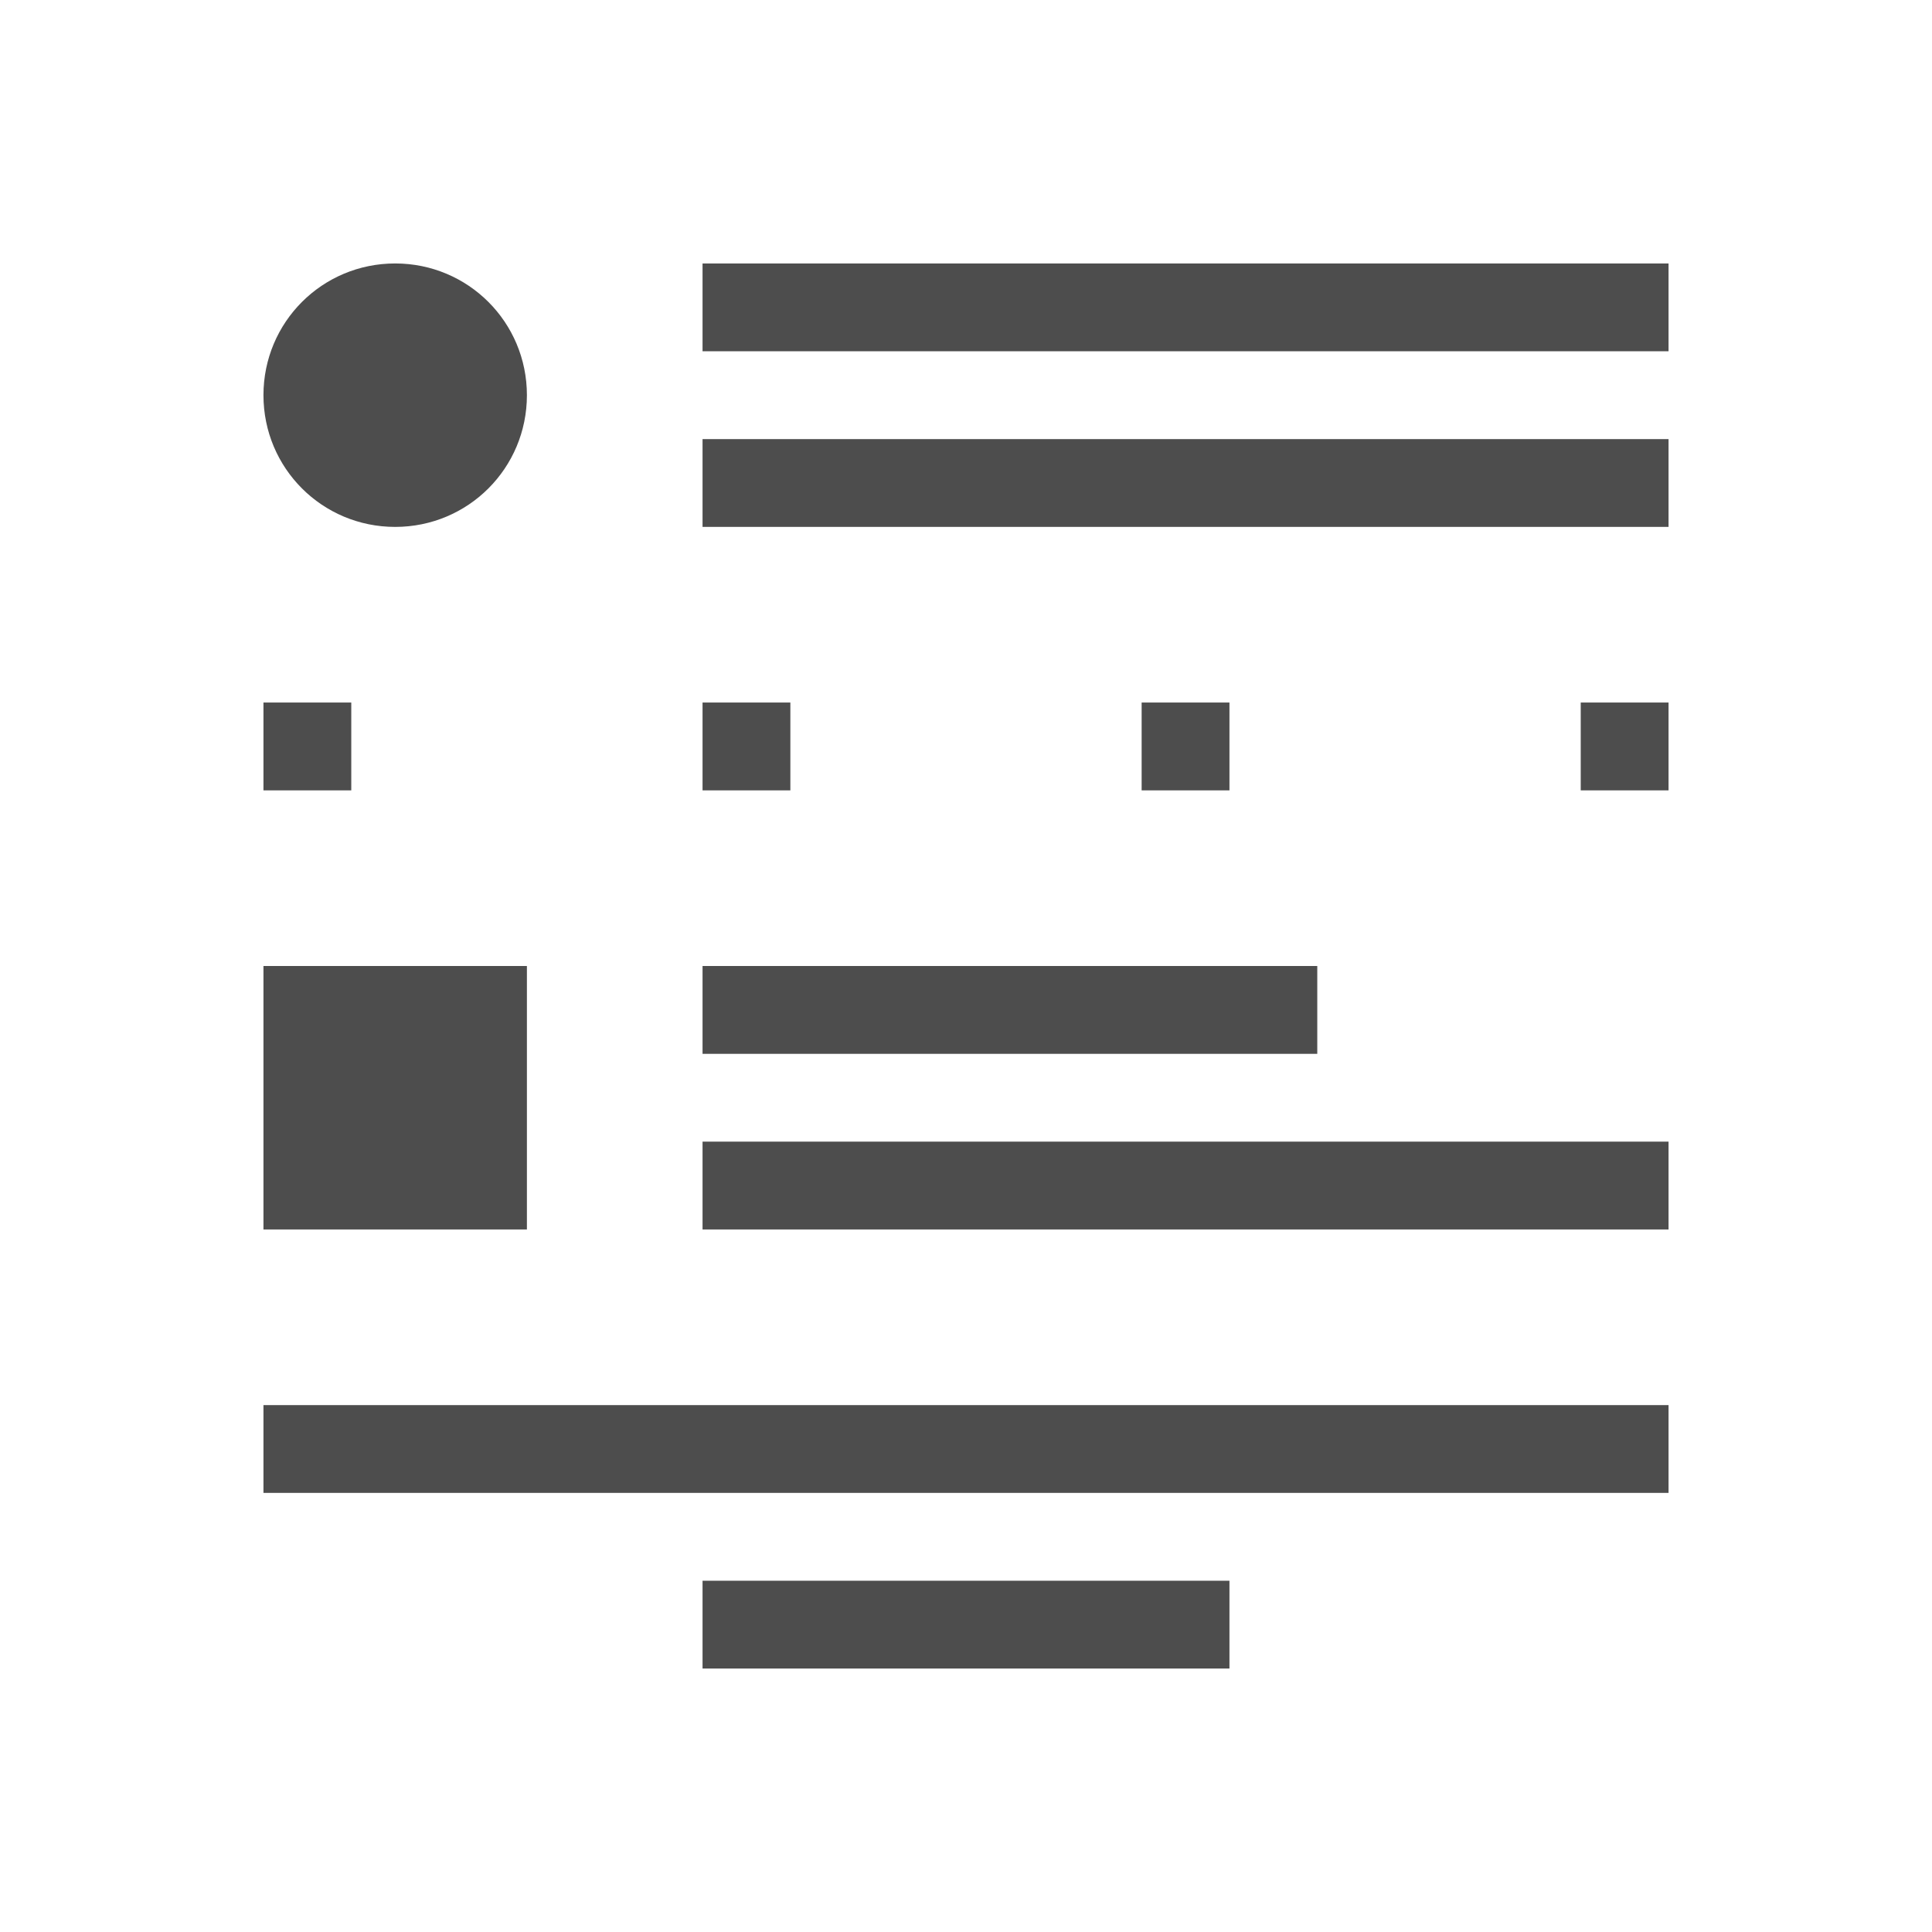
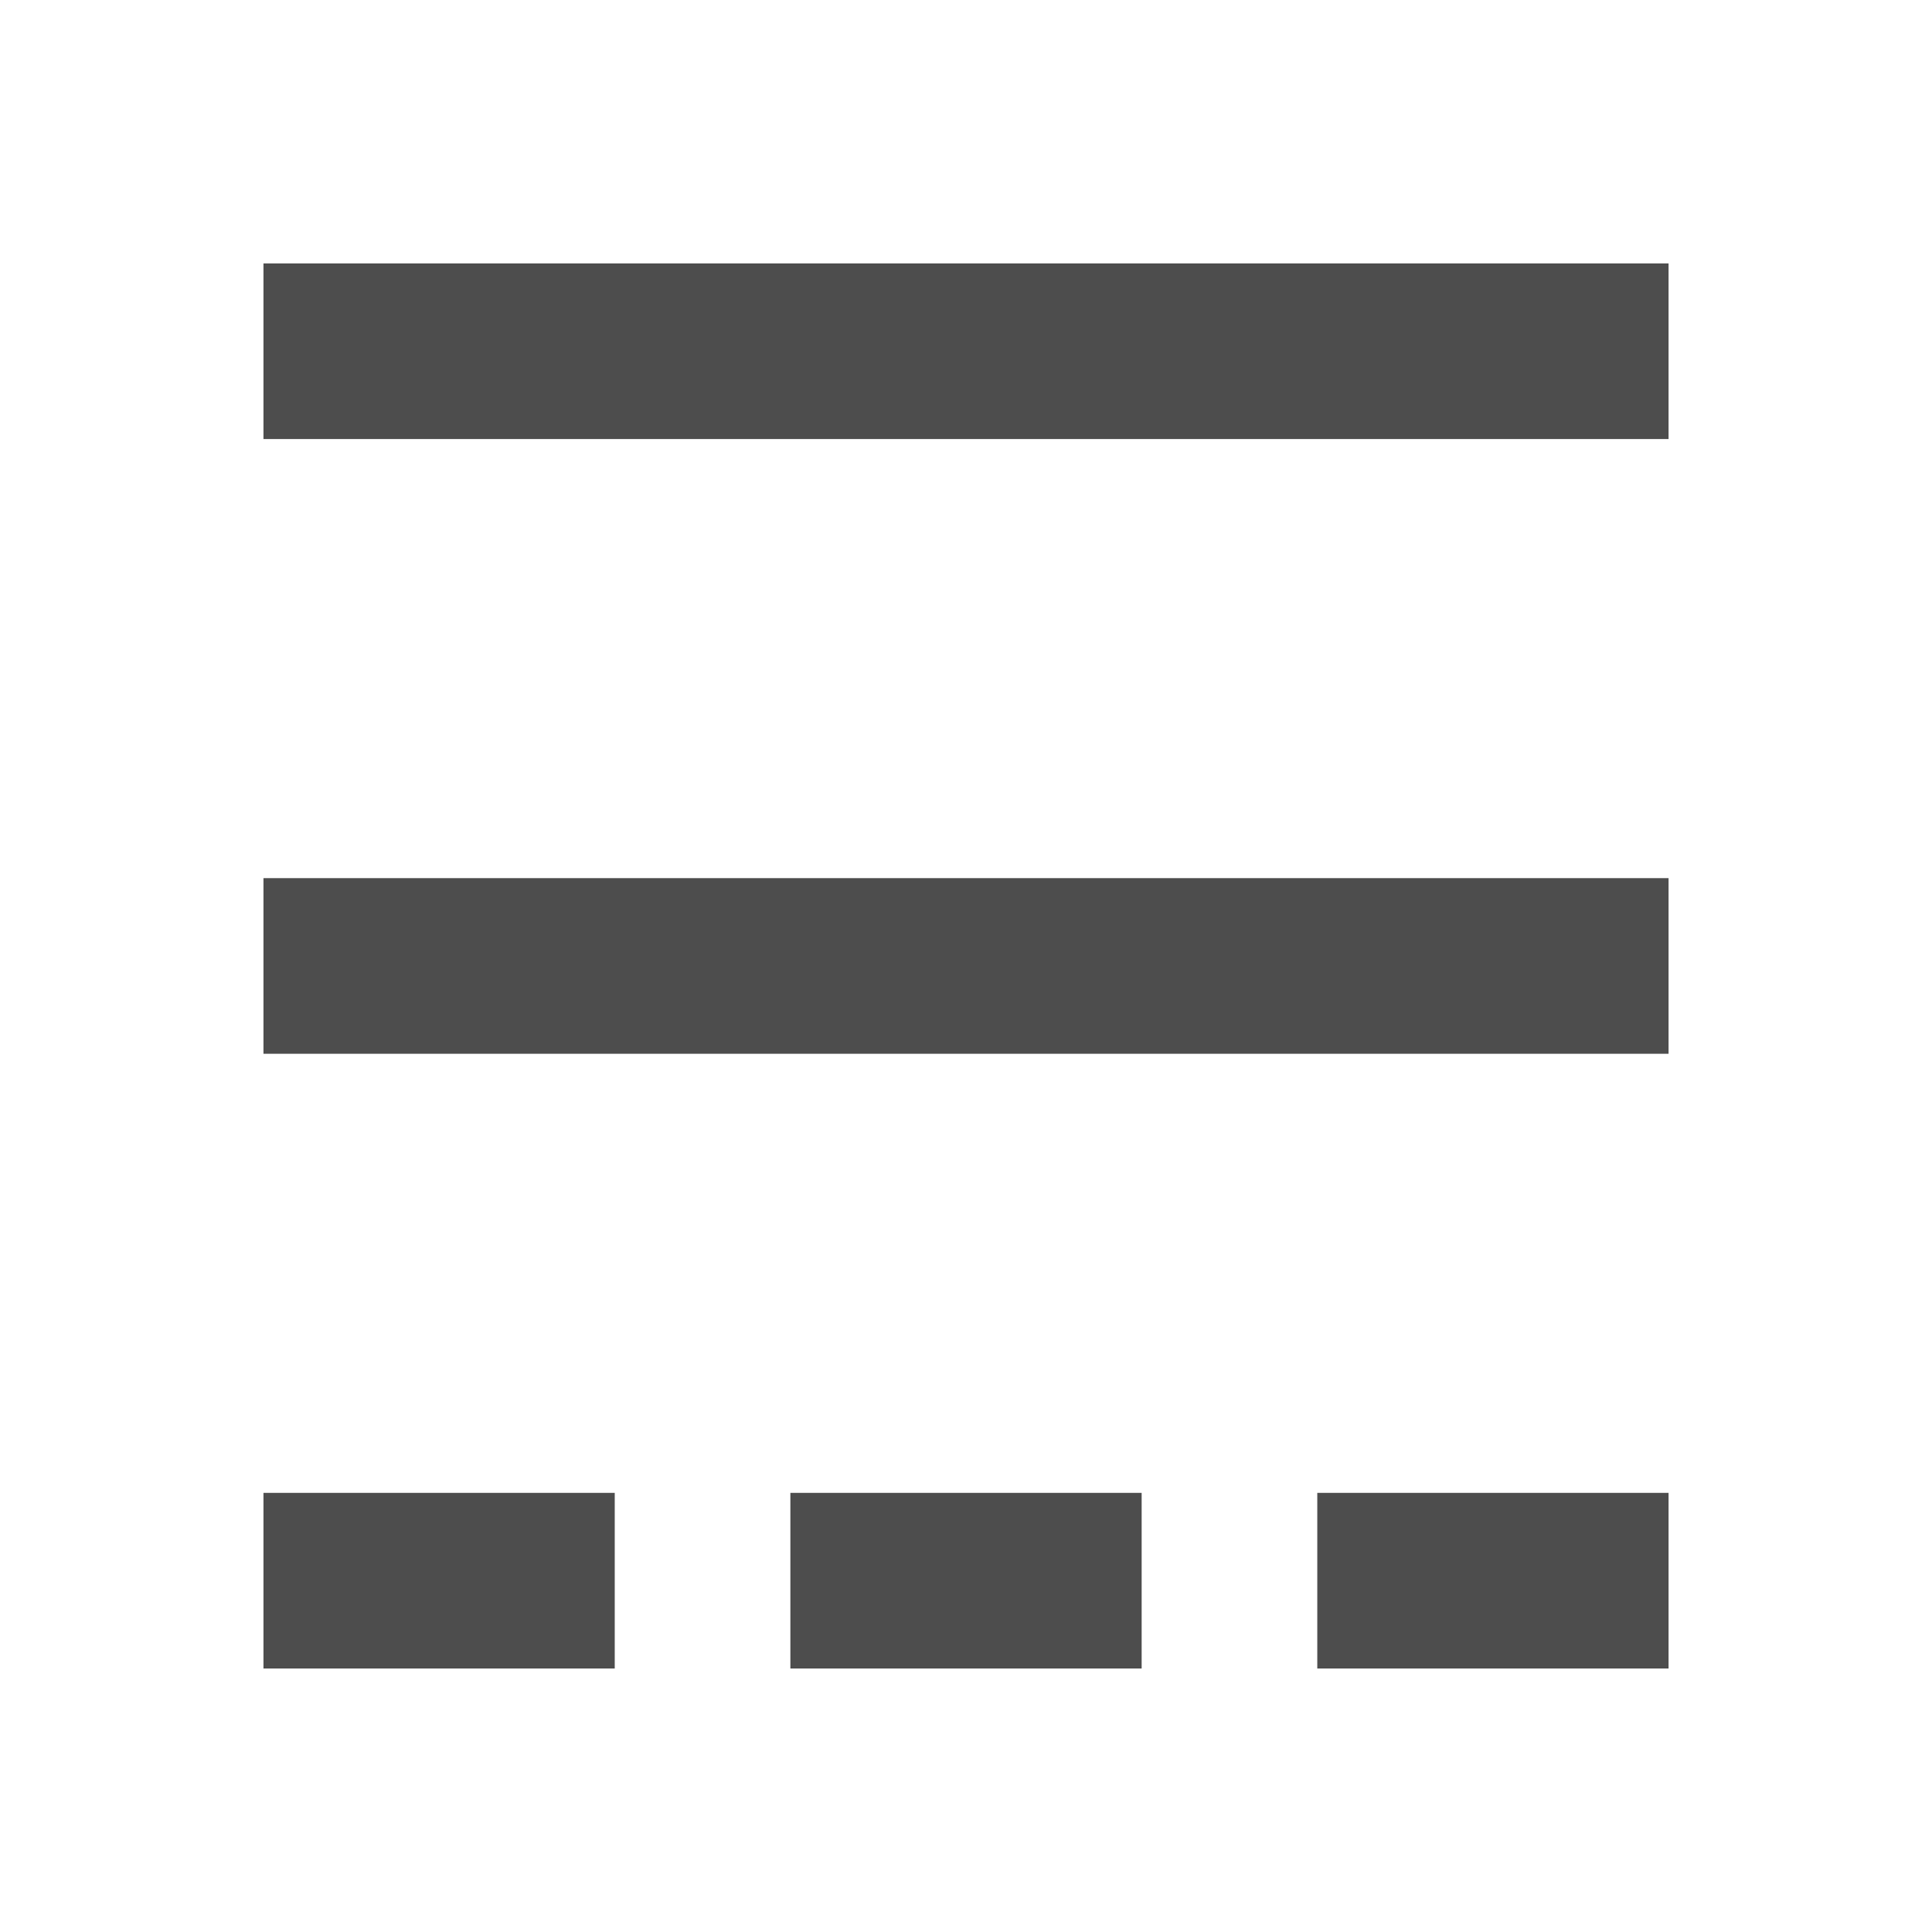
<svg xmlns="http://www.w3.org/2000/svg" width="22" height="22" id="svg3109" version="1.1">
  <defs id="defs3111" />
  <g id="layer1" transform="translate(-534.1429,-579.0765)">
-     <path style="opacity:1;fill:#4d4d4d;fill-opacity:1;stroke:none;stroke-width:0.1;stroke-linecap:round;stroke-linejoin:miter;stroke-miterlimit:4;stroke-dasharray:none;stroke-opacity:0.299" d="M 4.5 3 C 3.669 3 3 3.669 3 4.5 C 3 5.331 3.669 6 4.5 6 C 5.331 6 6 5.331 6 4.5 C 6 3.669 5.331 3 4.5 3 z M 8 3 L 8 4 L 19 4 L 19 3 L 8 3 z M 8 5 L 8 6 L 19 6 L 19 5 L 8 5 z M 3 8 L 3 9 L 4 9 L 4 8 L 3 8 z M 8 8 L 8 9 L 9 9 L 9 8 L 8 8 z M 13 8 L 13 9 L 14 9 L 14 8 L 13 8 z M 18 8 L 18 9 L 19 9 L 19 8 L 18 8 z M 3 11 L 3 14 L 6 14 L 6 11 L 3 11 z M 8 11 L 8 12 L 15 12 L 15 11 L 8 11 z M 8 13 L 8 14 L 19 14 L 19 13 L 8 13 z M 3 16 L 3 17 L 19 17 L 19 16 L 3 16 z M 8 18 L 8 19 L 14 19 L 14 18 L 8 18 z " transform="translate(534.1429,579.0765)" id="rect3343" />
+     <rect style="opacity:1;fill:#4d4d4d;fill-opacity:1;stroke:none" id="rect4143" width="16" height="2" x="537.143" y="582.076" />
+     <path style="opacity:1;fill:#4d4d4d;fill-opacity:1;stroke:none" d="m 537.143,596.076 0,2 4,0 0,-2 -4,0 z m 6,0 0,2 4,0 0,-2 -4,0 z m 6,0 0,2 4,0 0,-2 -4,0 z" id="rect4143-1" />
+     <rect style="opacity:1;fill:#4d4d4d;fill-opacity:1;stroke:none" id="rect4143-0" width="16" height="2" x="537.143" y="589.076" />
  </g>
</svg>
